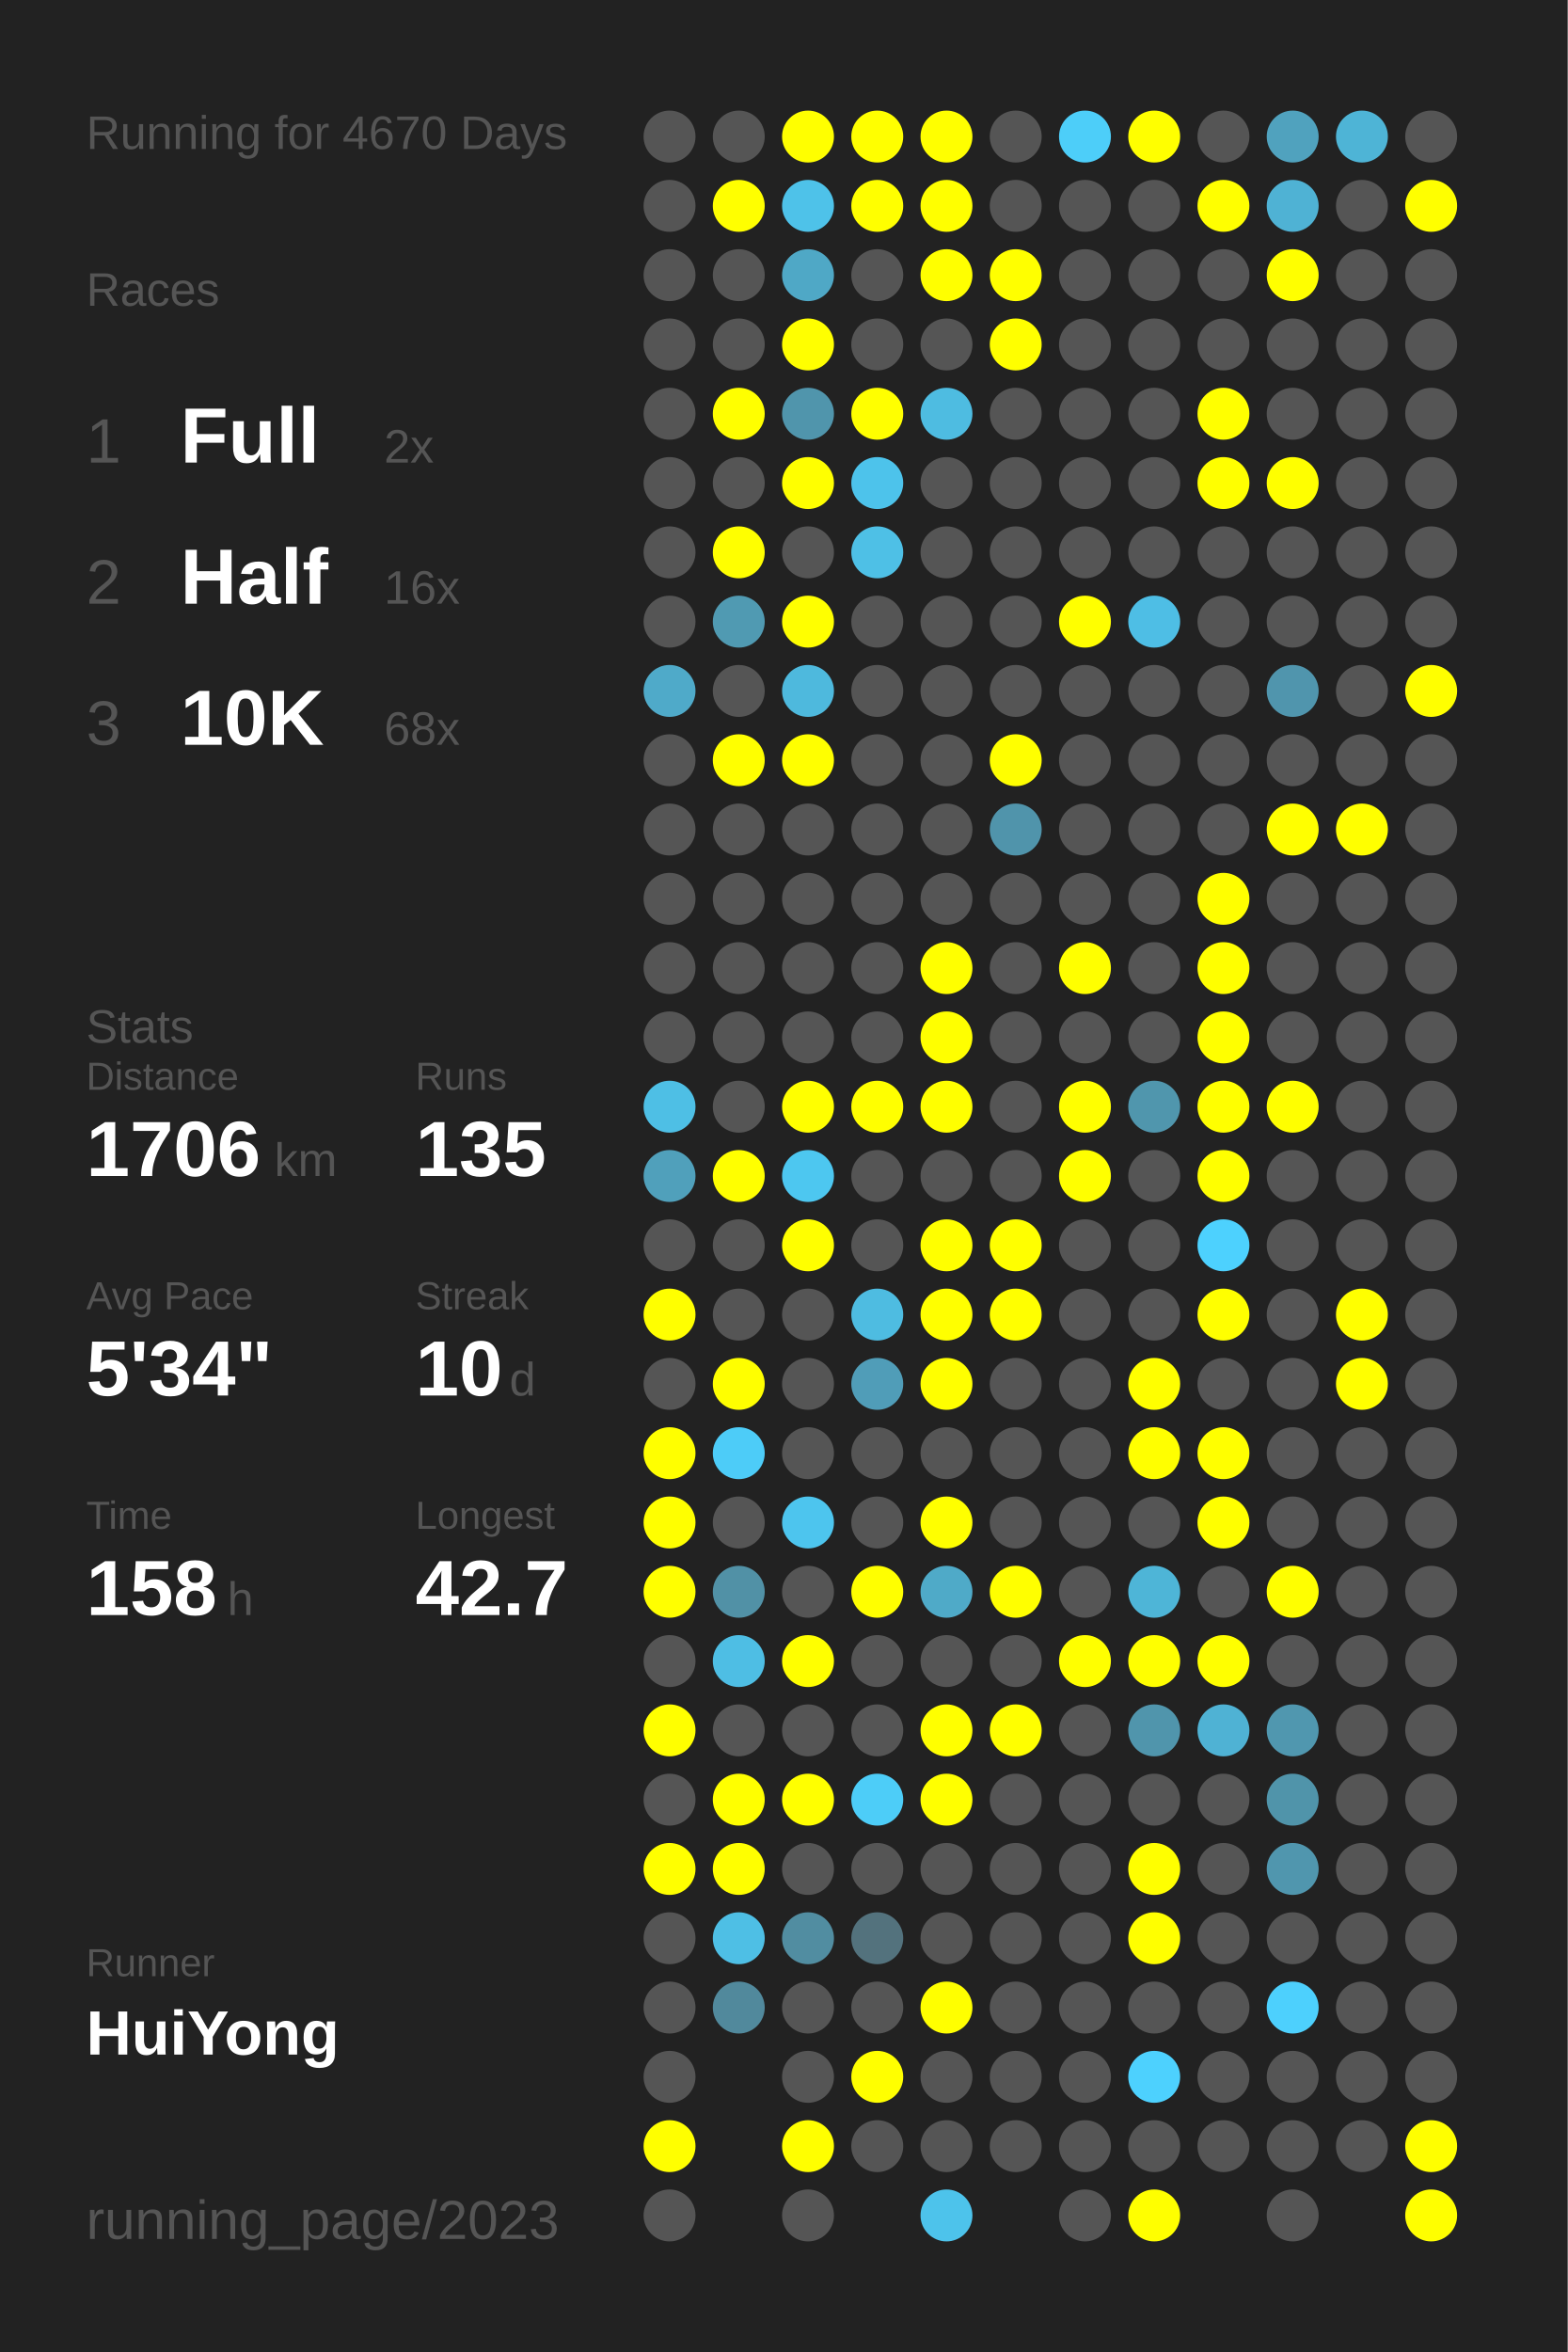
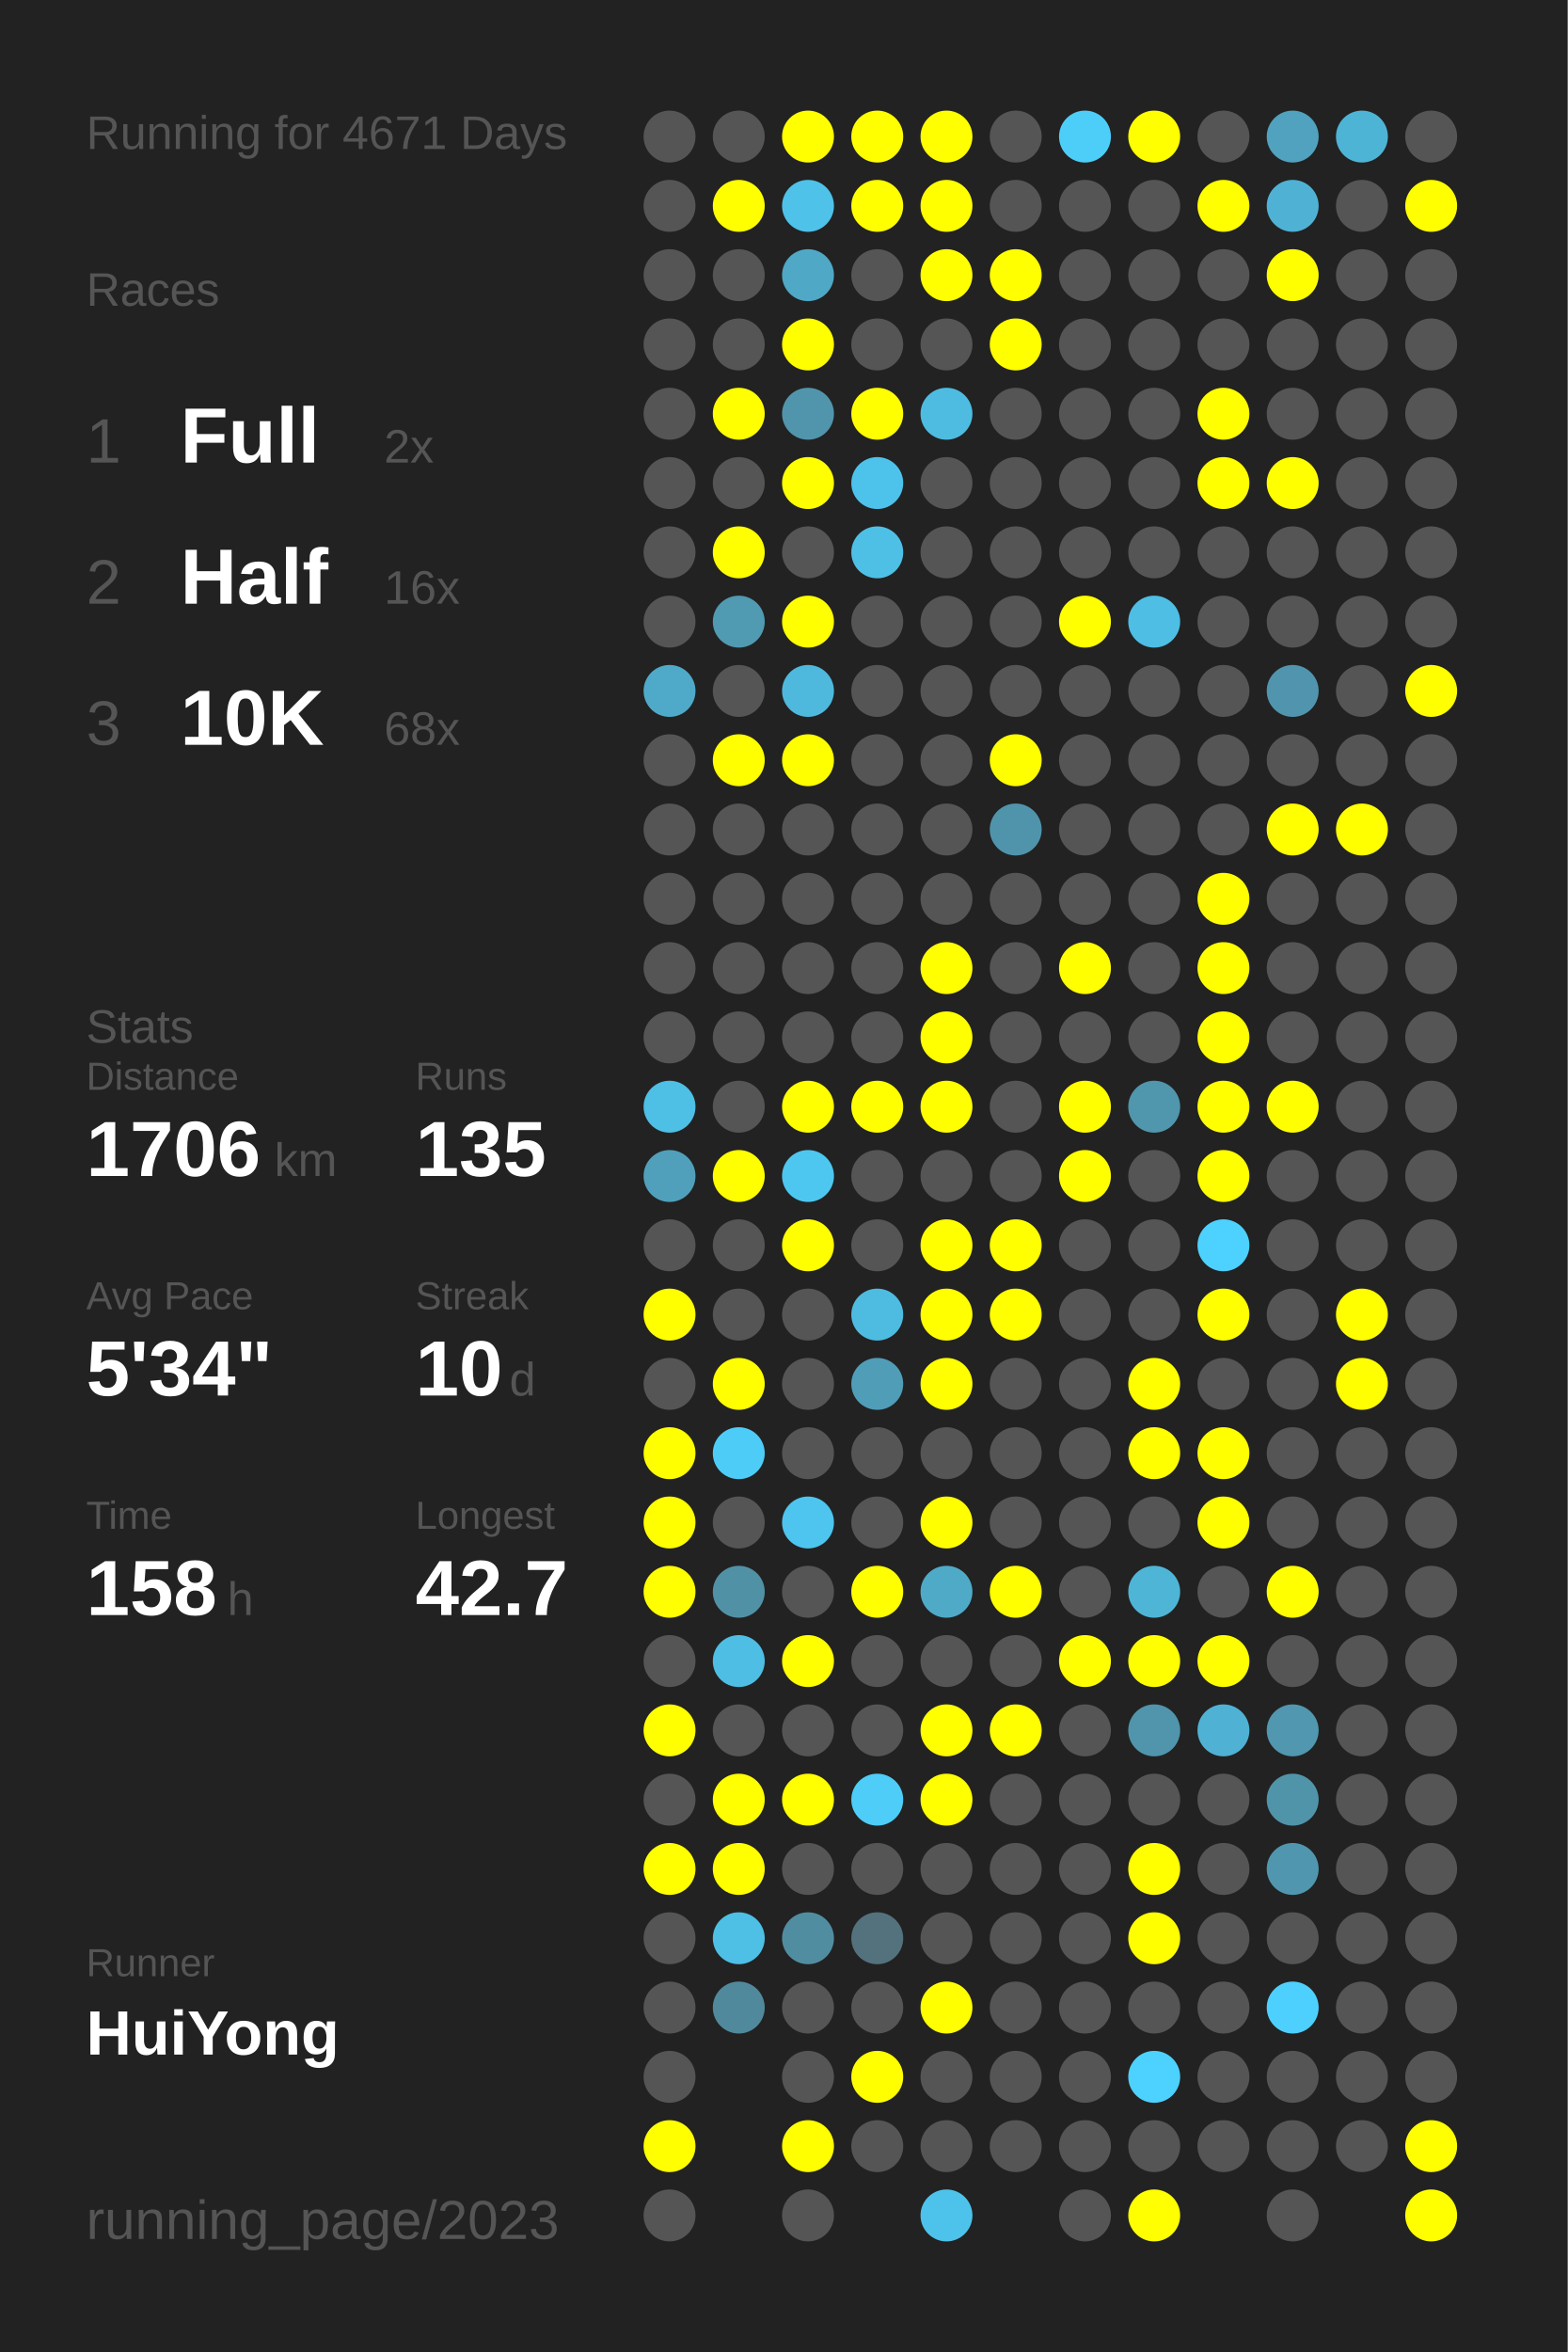
<svg xmlns="http://www.w3.org/2000/svg" baseProfile="full" height="300mm" version="1.1" viewBox="0,0,200,300" width="200mm">
  <defs />
  <rect fill="#222222" height="300" width="200" x="0" y="0" />
-   <text fill="#555555" style="font-size:6px; font-family:Arial;" x="11" y="19">Running for 4670 Days</text>
+   <text fill="#555555" style="font-size:6px; font-family:Arial;" x="11" y="19">Running for 4671 Days</text>
  <text fill="#555555" style="font-size:6px; font-family:Arial;" x="11" y="39">Races</text>
  <text fill="#555555" style="font-size:8px; font-family:Arial;" x="11" y="59">1</text>
  <text fill="#FFFFFF" style="font-size:10px; font-family:Arial; font-weight:bold;" x="23" y="59">Full</text>
  <text fill="#555555" style="font-size:6px; font-family:Arial;" x="49" y="59">2x</text>
  <text fill="#555555" style="font-size:8px; font-family:Arial;" x="11" y="77">2</text>
  <text fill="#FFFFFF" style="font-size:10px; font-family:Arial; font-weight:bold;" x="23" y="77">Half</text>
  <text fill="#555555" style="font-size:6px; font-family:Arial;" x="49" y="77">16x</text>
  <text fill="#555555" style="font-size:8px; font-family:Arial;" x="11" y="95">3</text>
  <text fill="#FFFFFF" style="font-size:10px; font-family:Arial; font-weight:bold;" x="23" y="95">10K</text>
  <text fill="#555555" style="font-size:6px; font-family:Arial;" x="49" y="95">68x</text>
  <text fill="#555555" style="font-size:6px; font-family:Arial;" x="11" y="133">Stats</text>
  <text fill="#555555" style="font-size:5px; font-family:Arial;" x="11" y="139">Distance</text>
  <text fill="#FFFFFF" style="font-size:10px; font-family:Arial; font-weight:bold;" x="11" y="150">1706</text>
  <text fill="#555555" style="font-size:6px; font-family:Arial;" x="35" y="150">km</text>
  <text fill="#555555" style="font-size:5px; font-family:Arial;" x="53" y="139">Runs</text>
  <text fill="#FFFFFF" style="font-size:10px; font-family:Arial; font-weight:bold;" x="53" y="150">135</text>
  <text fill="#555555" style="font-size:5px; font-family:Arial;" x="11" y="167">Avg Pace</text>
  <text fill="#FFFFFF" style="font-size:10px; font-family:Arial; font-weight:bold;" x="11" y="178">5'34"</text>
  <text fill="#555555" style="font-size:5px; font-family:Arial;" x="53" y="167">Streak</text>
  <text fill="#FFFFFF" style="font-size:10px; font-family:Arial; font-weight:bold;" x="53" y="178">10</text>
  <text fill="#555555" style="font-size:6px; font-family:Arial;" x="65" y="178">d</text>
  <text fill="#555555" style="font-size:5px; font-family:Arial;" x="11" y="195">Time</text>
  <text fill="#FFFFFF" style="font-size:10px; font-family:Arial; font-weight:bold;" x="11" y="206">158</text>
  <text fill="#555555" style="font-size:6px; font-family:Arial;" x="29" y="206">h</text>
  <text fill="#555555" style="font-size:5px; font-family:Arial;" x="53" y="195">Longest</text>
  <text fill="#FFFFFF" style="font-size:10px; font-family:Arial; font-weight:bold;" x="53" y="206">42.7</text>
  <text fill="#555555" style="font-size:5px; font-family:Arial;" x="11" y="252.065">Runner</text>
  <text fill="#FFFFFF" style="font-size:8px; font-family:Arial; font-weight:bold;" x="11" y="262.065">HuiYong</text>
  <text fill="#555555" style="font-size:7px; font-family:Arial;" x="11" y="285.581">running_page/2023</text>
  <circle cx="85.417" cy="17.419" fill="#555555" r="3.312" />
  <circle cx="85.417" cy="26.258" fill="#555555" r="3.312" />
  <circle cx="85.417" cy="35.097" fill="#555555" r="3.312" />
  <circle cx="85.417" cy="43.935" fill="#555555" r="3.312" />
  <circle cx="85.417" cy="52.774" fill="#555555" r="3.312" />
  <circle cx="85.417" cy="61.613" fill="#555555" r="3.312" />
  <circle cx="85.417" cy="70.452" fill="#555555" r="3.312" />
  <circle cx="85.417" cy="79.29" fill="#555555" r="3.312" />
  <circle cx="85.417" cy="88.129" fill="#4faac9" r="3.312" />
  <circle cx="85.417" cy="96.968" fill="#555555" r="3.312" />
  <circle cx="85.417" cy="105.806" fill="#555555" r="3.312" />
  <circle cx="85.417" cy="114.645" fill="#555555" r="3.312" />
  <circle cx="85.417" cy="123.484" fill="#555555" r="3.312" />
  <circle cx="85.417" cy="132.323" fill="#555555" r="3.312" />
  <circle cx="85.417" cy="141.161" fill="#4ebfe5" r="3.312" />
  <circle cx="85.417" cy="150" fill="#50a0bb" r="3.312" />
  <circle cx="85.417" cy="158.839" fill="#555555" r="3.312" />
  <circle cx="85.417" cy="167.677" fill="#FFFF00" r="3.312" />
  <circle cx="85.417" cy="176.516" fill="#555555" r="3.312" />
  <circle cx="85.417" cy="185.355" fill="#FFFF00" r="3.312" />
  <circle cx="85.417" cy="194.194" fill="#FFFF00" r="3.312" />
  <circle cx="85.417" cy="203.032" fill="#FFFF00" r="3.312" />
  <circle cx="85.417" cy="211.871" fill="#555555" r="3.312" />
  <circle cx="85.417" cy="220.71" fill="#FFFF00" r="3.312" />
  <circle cx="85.417" cy="229.548" fill="#555555" r="3.312" />
  <circle cx="85.417" cy="238.387" fill="#FFFF00" r="3.312" />
  <circle cx="85.417" cy="247.226" fill="#555555" r="3.312" />
  <circle cx="85.417" cy="256.065" fill="#555555" r="3.312" />
  <circle cx="85.417" cy="264.903" fill="#555555" r="3.312" />
  <circle cx="85.417" cy="273.742" fill="#FFFF00" r="3.312" />
  <circle cx="85.417" cy="282.581" fill="#555555" r="3.312" />
  <circle cx="94.25" cy="17.419" fill="#555555" r="3.312" />
  <circle cx="94.25" cy="26.258" fill="#FFFF00" r="3.312" />
  <circle cx="94.25" cy="35.097" fill="#555555" r="3.312" />
  <circle cx="94.25" cy="43.935" fill="#555555" r="3.312" />
  <circle cx="94.25" cy="52.774" fill="#FFFF00" r="3.312" />
  <circle cx="94.25" cy="61.613" fill="#555555" r="3.312" />
  <circle cx="94.25" cy="70.452" fill="#FFFF00" r="3.312" />
  <circle cx="94.25" cy="79.29" fill="#509ab2" r="3.312" />
  <circle cx="94.25" cy="88.129" fill="#555555" r="3.312" />
  <circle cx="94.25" cy="96.968" fill="#FFFF00" r="3.312" />
  <circle cx="94.25" cy="105.806" fill="#555555" r="3.312" />
  <circle cx="94.25" cy="114.645" fill="#555555" r="3.312" />
  <circle cx="94.25" cy="123.484" fill="#555555" r="3.312" />
  <circle cx="94.25" cy="132.323" fill="#555555" r="3.312" />
  <circle cx="94.25" cy="141.161" fill="#555555" r="3.312" />
  <circle cx="94.25" cy="150" fill="#FFFF00" r="3.312" />
  <circle cx="94.25" cy="158.839" fill="#555555" r="3.312" />
  <circle cx="94.25" cy="167.677" fill="#555555" r="3.312" />
  <circle cx="94.25" cy="176.516" fill="#FFFF00" r="3.312" />
  <circle cx="94.25" cy="185.355" fill="#4dccf8" r="3.312" />
  <circle cx="94.25" cy="194.194" fill="#555555" r="3.312" />
  <circle cx="94.25" cy="203.032" fill="#5191a6" r="3.312" />
  <circle cx="94.25" cy="211.871" fill="#4ebee4" r="3.312" />
  <circle cx="94.25" cy="220.71" fill="#555555" r="3.312" />
  <circle cx="94.25" cy="229.548" fill="#FFFF00" r="3.312" />
  <circle cx="94.25" cy="238.387" fill="#FFFF00" r="3.312" />
  <circle cx="94.25" cy="247.226" fill="#4ebfe5" r="3.312" />
  <circle cx="94.25" cy="256.065" fill="#51899c" r="3.312" />
  <circle cx="103.083" cy="17.419" fill="#FFFF00" r="3.312" />
  <circle cx="103.083" cy="26.258" fill="#4ec2e9" r="3.312" />
  <circle cx="103.083" cy="35.097" fill="#4fa8c6" r="3.312" />
  <circle cx="103.083" cy="43.935" fill="#FFFF00" r="3.312" />
  <circle cx="103.083" cy="52.774" fill="#5095ac" r="3.312" />
  <circle cx="103.083" cy="61.613" fill="#FFFF00" r="3.312" />
  <circle cx="103.083" cy="70.452" fill="#555555" r="3.312" />
  <circle cx="103.083" cy="79.29" fill="#FFFF00" r="3.312" />
  <circle cx="103.083" cy="88.129" fill="#4eb9dd" r="3.312" />
  <circle cx="103.083" cy="96.968" fill="#FFFF00" r="3.312" />
  <circle cx="103.083" cy="105.806" fill="#555555" r="3.312" />
  <circle cx="103.083" cy="114.645" fill="#555555" r="3.312" />
  <circle cx="103.083" cy="123.484" fill="#555555" r="3.312" />
  <circle cx="103.083" cy="132.323" fill="#555555" r="3.312" />
  <circle cx="103.083" cy="141.161" fill="#FFFF00" r="3.312" />
  <circle cx="103.083" cy="150" fill="#4dc7f0" r="3.312" />
  <circle cx="103.083" cy="158.839" fill="#FFFF00" r="3.312" />
  <circle cx="103.083" cy="167.677" fill="#555555" r="3.312" />
  <circle cx="103.083" cy="176.516" fill="#555555" r="3.312" />
  <circle cx="103.083" cy="185.355" fill="#555555" r="3.312" />
  <circle cx="103.083" cy="194.194" fill="#4dc5ee" r="3.312" />
  <circle cx="103.083" cy="203.032" fill="#555555" r="3.312" />
  <circle cx="103.083" cy="211.871" fill="#FFFF00" r="3.312" />
  <circle cx="103.083" cy="220.71" fill="#555555" r="3.312" />
  <circle cx="103.083" cy="229.548" fill="#FFFF00" r="3.312" />
  <circle cx="103.083" cy="238.387" fill="#555555" r="3.312" />
  <circle cx="103.083" cy="247.226" fill="#518da1" r="3.312" />
  <circle cx="103.083" cy="256.065" fill="#555555" r="3.312" />
  <circle cx="103.083" cy="264.903" fill="#555555" r="3.312" />
  <circle cx="103.083" cy="273.742" fill="#FFFF00" r="3.312" />
  <circle cx="103.083" cy="282.581" fill="#555555" r="3.312" />
  <circle cx="111.917" cy="17.419" fill="#FFFF00" r="3.312" />
  <circle cx="111.917" cy="26.258" fill="#FFFF00" r="3.312" />
  <circle cx="111.917" cy="35.097" fill="#555555" r="3.312" />
  <circle cx="111.917" cy="43.935" fill="#555555" r="3.312" />
  <circle cx="111.917" cy="52.774" fill="#FFFF00" r="3.312" />
  <circle cx="111.917" cy="61.613" fill="#4dc3eb" r="3.312" />
  <circle cx="111.917" cy="70.452" fill="#4ec0e6" r="3.312" />
  <circle cx="111.917" cy="79.29" fill="#555555" r="3.312" />
  <circle cx="111.917" cy="88.129" fill="#555555" r="3.312" />
  <circle cx="111.917" cy="96.968" fill="#555555" r="3.312" />
  <circle cx="111.917" cy="105.806" fill="#555555" r="3.312" />
  <circle cx="111.917" cy="114.645" fill="#555555" r="3.312" />
  <circle cx="111.917" cy="123.484" fill="#555555" r="3.312" />
  <circle cx="111.917" cy="132.323" fill="#555555" r="3.312" />
  <circle cx="111.917" cy="141.161" fill="#FFFF00" r="3.312" />
  <circle cx="111.917" cy="150" fill="#555555" r="3.312" />
  <circle cx="111.917" cy="158.839" fill="#555555" r="3.312" />
  <circle cx="111.917" cy="167.677" fill="#4ebce1" r="3.312" />
  <circle cx="111.917" cy="176.516" fill="#509db8" r="3.312" />
  <circle cx="111.917" cy="185.355" fill="#555555" r="3.312" />
  <circle cx="111.917" cy="194.194" fill="#555555" r="3.312" />
  <circle cx="111.917" cy="203.032" fill="#FFFF00" r="3.312" />
  <circle cx="111.917" cy="211.871" fill="#555555" r="3.312" />
  <circle cx="111.917" cy="220.71" fill="#555555" r="3.312" />
  <circle cx="111.917" cy="229.548" fill="#4dcdf8" r="3.312" />
  <circle cx="111.917" cy="238.387" fill="#555555" r="3.312" />
  <circle cx="111.917" cy="247.226" fill="#53727d" r="3.312" />
  <circle cx="111.917" cy="256.065" fill="#555555" r="3.312" />
  <circle cx="111.917" cy="264.903" fill="#FFFF00" r="3.312" />
  <circle cx="111.917" cy="273.742" fill="#555555" r="3.312" />
  <circle cx="120.75" cy="17.419" fill="#FFFF00" r="3.312" />
  <circle cx="120.75" cy="26.258" fill="#FFFF00" r="3.312" />
  <circle cx="120.75" cy="35.097" fill="#FFFF00" r="3.312" />
  <circle cx="120.75" cy="43.935" fill="#555555" r="3.312" />
  <circle cx="120.75" cy="52.774" fill="#4ebce1" r="3.312" />
  <circle cx="120.75" cy="61.613" fill="#555555" r="3.312" />
  <circle cx="120.75" cy="70.452" fill="#555555" r="3.312" />
  <circle cx="120.75" cy="79.29" fill="#555555" r="3.312" />
  <circle cx="120.75" cy="88.129" fill="#555555" r="3.312" />
  <circle cx="120.75" cy="96.968" fill="#555555" r="3.312" />
  <circle cx="120.75" cy="105.806" fill="#555555" r="3.312" />
  <circle cx="120.75" cy="114.645" fill="#555555" r="3.312" />
  <circle cx="120.75" cy="123.484" fill="#FFFF00" r="3.312" />
  <circle cx="120.75" cy="132.323" fill="#FFFF00" r="3.312" />
  <circle cx="120.75" cy="141.161" fill="#FFFF00" r="3.312" />
  <circle cx="120.75" cy="150" fill="#555555" r="3.312" />
  <circle cx="120.75" cy="158.839" fill="#FFFF00" r="3.312" />
  <circle cx="120.75" cy="167.677" fill="#FFFF00" r="3.312" />
  <circle cx="120.75" cy="176.516" fill="#FFFF00" r="3.312" />
  <circle cx="120.75" cy="185.355" fill="#555555" r="3.312" />
  <circle cx="120.75" cy="194.194" fill="#FFFF00" r="3.312" />
  <circle cx="120.75" cy="203.032" fill="#4faac8" r="3.312" />
  <circle cx="120.75" cy="211.871" fill="#555555" r="3.312" />
  <circle cx="120.75" cy="220.71" fill="#FFFF00" r="3.312" />
  <circle cx="120.75" cy="229.548" fill="#FFFF00" r="3.312" />
  <circle cx="120.75" cy="238.387" fill="#555555" r="3.312" />
  <circle cx="120.75" cy="247.226" fill="#555555" r="3.312" />
  <circle cx="120.75" cy="256.065" fill="#FFFF00" r="3.312" />
  <circle cx="120.75" cy="264.903" fill="#555555" r="3.312" />
  <circle cx="120.75" cy="273.742" fill="#555555" r="3.312" />
  <circle cx="120.75" cy="282.581" fill="#4dc3eb" r="3.312" />
  <circle cx="129.583" cy="17.419" fill="#555555" r="3.312" />
  <circle cx="129.583" cy="26.258" fill="#555555" r="3.312" />
  <circle cx="129.583" cy="35.097" fill="#FFFF00" r="3.312" />
  <circle cx="129.583" cy="43.935" fill="#FFFF00" r="3.312" />
  <circle cx="129.583" cy="52.774" fill="#555555" r="3.312" />
  <circle cx="129.583" cy="61.613" fill="#555555" r="3.312" />
  <circle cx="129.583" cy="70.452" fill="#555555" r="3.312" />
  <circle cx="129.583" cy="79.29" fill="#555555" r="3.312" />
  <circle cx="129.583" cy="88.129" fill="#555555" r="3.312" />
  <circle cx="129.583" cy="96.968" fill="#FFFF00" r="3.312" />
  <circle cx="129.583" cy="105.806" fill="#5094ab" r="3.312" />
  <circle cx="129.583" cy="114.645" fill="#555555" r="3.312" />
  <circle cx="129.583" cy="123.484" fill="#555555" r="3.312" />
  <circle cx="129.583" cy="132.323" fill="#555555" r="3.312" />
  <circle cx="129.583" cy="141.161" fill="#555555" r="3.312" />
  <circle cx="129.583" cy="150" fill="#555555" r="3.312" />
  <circle cx="129.583" cy="158.839" fill="#FFFF00" r="3.312" />
  <circle cx="129.583" cy="167.677" fill="#FFFF00" r="3.312" />
  <circle cx="129.583" cy="176.516" fill="#555555" r="3.312" />
  <circle cx="129.583" cy="185.355" fill="#555555" r="3.312" />
  <circle cx="129.583" cy="194.194" fill="#555555" r="3.312" />
  <circle cx="129.583" cy="203.032" fill="#FFFF00" r="3.312" />
  <circle cx="129.583" cy="211.871" fill="#555555" r="3.312" />
  <circle cx="129.583" cy="220.71" fill="#FFFF00" r="3.312" />
  <circle cx="129.583" cy="229.548" fill="#555555" r="3.312" />
  <circle cx="129.583" cy="238.387" fill="#555555" r="3.312" />
  <circle cx="129.583" cy="247.226" fill="#555555" r="3.312" />
  <circle cx="129.583" cy="256.065" fill="#555555" r="3.312" />
  <circle cx="129.583" cy="264.903" fill="#555555" r="3.312" />
  <circle cx="129.583" cy="273.742" fill="#555555" r="3.312" />
  <circle cx="138.417" cy="17.419" fill="#4dcef9" r="3.312" />
  <circle cx="138.417" cy="26.258" fill="#555555" r="3.312" />
  <circle cx="138.417" cy="35.097" fill="#555555" r="3.312" />
  <circle cx="138.417" cy="43.935" fill="#555555" r="3.312" />
  <circle cx="138.417" cy="52.774" fill="#555555" r="3.312" />
  <circle cx="138.417" cy="61.613" fill="#555555" r="3.312" />
  <circle cx="138.417" cy="70.452" fill="#555555" r="3.312" />
  <circle cx="138.417" cy="79.29" fill="#FFFF00" r="3.312" />
  <circle cx="138.417" cy="88.129" fill="#555555" r="3.312" />
  <circle cx="138.417" cy="96.968" fill="#555555" r="3.312" />
  <circle cx="138.417" cy="105.806" fill="#555555" r="3.312" />
  <circle cx="138.417" cy="114.645" fill="#555555" r="3.312" />
  <circle cx="138.417" cy="123.484" fill="#FFFF00" r="3.312" />
  <circle cx="138.417" cy="132.323" fill="#555555" r="3.312" />
  <circle cx="138.417" cy="141.161" fill="#FFFF00" r="3.312" />
  <circle cx="138.417" cy="150" fill="#FFFF00" r="3.312" />
  <circle cx="138.417" cy="158.839" fill="#555555" r="3.312" />
  <circle cx="138.417" cy="167.677" fill="#555555" r="3.312" />
  <circle cx="138.417" cy="176.516" fill="#555555" r="3.312" />
  <circle cx="138.417" cy="185.355" fill="#555555" r="3.312" />
  <circle cx="138.417" cy="194.194" fill="#555555" r="3.312" />
  <circle cx="138.417" cy="203.032" fill="#555555" r="3.312" />
  <circle cx="138.417" cy="211.871" fill="#FFFF00" r="3.312" />
  <circle cx="138.417" cy="220.71" fill="#555555" r="3.312" />
  <circle cx="138.417" cy="229.548" fill="#555555" r="3.312" />
  <circle cx="138.417" cy="238.387" fill="#555555" r="3.312" />
  <circle cx="138.417" cy="247.226" fill="#555555" r="3.312" />
  <circle cx="138.417" cy="256.065" fill="#555555" r="3.312" />
  <circle cx="138.417" cy="264.903" fill="#555555" r="3.312" />
  <circle cx="138.417" cy="273.742" fill="#555555" r="3.312" />
  <circle cx="138.417" cy="282.581" fill="#555555" r="3.312" />
  <circle cx="147.25" cy="17.419" fill="#FFFF00" r="3.312" />
  <circle cx="147.25" cy="26.258" fill="#555555" r="3.312" />
  <circle cx="147.25" cy="35.097" fill="#555555" r="3.312" />
  <circle cx="147.25" cy="43.935" fill="#555555" r="3.312" />
  <circle cx="147.25" cy="52.774" fill="#555555" r="3.312" />
  <circle cx="147.25" cy="61.613" fill="#555555" r="3.312" />
  <circle cx="147.25" cy="70.452" fill="#555555" r="3.312" />
  <circle cx="147.25" cy="79.29" fill="#4ebee5" r="3.312" />
  <circle cx="147.25" cy="88.129" fill="#555555" r="3.312" />
  <circle cx="147.25" cy="96.968" fill="#555555" r="3.312" />
  <circle cx="147.25" cy="105.806" fill="#555555" r="3.312" />
  <circle cx="147.25" cy="114.645" fill="#555555" r="3.312" />
  <circle cx="147.25" cy="123.484" fill="#555555" r="3.312" />
  <circle cx="147.25" cy="132.323" fill="#555555" r="3.312" />
  <circle cx="147.25" cy="141.161" fill="#5096ad" r="3.312" />
  <circle cx="147.25" cy="150" fill="#555555" r="3.312" />
  <circle cx="147.25" cy="158.839" fill="#555555" r="3.312" />
  <circle cx="147.25" cy="167.677" fill="#555555" r="3.312" />
  <circle cx="147.25" cy="176.516" fill="#FFFF00" r="3.312" />
  <circle cx="147.25" cy="185.355" fill="#FFFF00" r="3.312" />
  <circle cx="147.25" cy="194.194" fill="#555555" r="3.312" />
  <circle cx="147.25" cy="203.032" fill="#4eb5d7" r="3.312" />
  <circle cx="147.25" cy="211.871" fill="#FFFF00" r="3.312" />
  <circle cx="147.25" cy="220.71" fill="#5095ac" r="3.312" />
  <circle cx="147.25" cy="229.548" fill="#555555" r="3.312" />
  <circle cx="147.25" cy="238.387" fill="#FFFF00" r="3.312" />
  <circle cx="147.25" cy="247.226" fill="#FFFF00" r="3.312" />
  <circle cx="147.25" cy="256.065" fill="#555555" r="3.312" />
  <circle cx="147.25" cy="264.903" fill="#4dd1fe" r="3.312" />
  <circle cx="147.25" cy="273.742" fill="#555555" r="3.312" />
  <circle cx="147.25" cy="282.581" fill="#FFFF00" r="3.312" />
  <circle cx="156.083" cy="17.419" fill="#555555" r="3.312" />
  <circle cx="156.083" cy="26.258" fill="#FFFF00" r="3.312" />
  <circle cx="156.083" cy="35.097" fill="#555555" r="3.312" />
  <circle cx="156.083" cy="43.935" fill="#555555" r="3.312" />
  <circle cx="156.083" cy="52.774" fill="#FFFF00" r="3.312" />
  <circle cx="156.083" cy="61.613" fill="#FFFF00" r="3.312" />
  <circle cx="156.083" cy="70.452" fill="#555555" r="3.312" />
  <circle cx="156.083" cy="79.29" fill="#555555" r="3.312" />
  <circle cx="156.083" cy="88.129" fill="#555555" r="3.312" />
  <circle cx="156.083" cy="96.968" fill="#555555" r="3.312" />
  <circle cx="156.083" cy="105.806" fill="#555555" r="3.312" />
  <circle cx="156.083" cy="114.645" fill="#FFFF00" r="3.312" />
  <circle cx="156.083" cy="123.484" fill="#FFFF00" r="3.312" />
  <circle cx="156.083" cy="132.323" fill="#FFFF00" r="3.312" />
  <circle cx="156.083" cy="141.161" fill="#FFFF00" r="3.312" />
  <circle cx="156.083" cy="150" fill="#FFFF00" r="3.312" />
  <circle cx="156.083" cy="158.839" fill="#4dd1fe" r="3.312" />
  <circle cx="156.083" cy="167.677" fill="#FFFF00" r="3.312" />
  <circle cx="156.083" cy="176.516" fill="#555555" r="3.312" />
  <circle cx="156.083" cy="185.355" fill="#FFFF00" r="3.312" />
  <circle cx="156.083" cy="194.194" fill="#FFFF00" r="3.312" />
  <circle cx="156.083" cy="203.032" fill="#555555" r="3.312" />
  <circle cx="156.083" cy="211.871" fill="#FFFF00" r="3.312" />
  <circle cx="156.083" cy="220.71" fill="#4fb2d4" r="3.312" />
  <circle cx="156.083" cy="229.548" fill="#555555" r="3.312" />
  <circle cx="156.083" cy="238.387" fill="#555555" r="3.312" />
  <circle cx="156.083" cy="247.226" fill="#555555" r="3.312" />
  <circle cx="156.083" cy="256.065" fill="#555555" r="3.312" />
  <circle cx="156.083" cy="264.903" fill="#555555" r="3.312" />
  <circle cx="156.083" cy="273.742" fill="#555555" r="3.312" />
  <circle cx="164.917" cy="17.419" fill="#50a2be" r="3.312" />
  <circle cx="164.917" cy="26.258" fill="#4fb2d4" r="3.312" />
  <circle cx="164.917" cy="35.097" fill="#FFFF00" r="3.312" />
  <circle cx="164.917" cy="43.935" fill="#555555" r="3.312" />
  <circle cx="164.917" cy="52.774" fill="#555555" r="3.312" />
  <circle cx="164.917" cy="61.613" fill="#FFFF00" r="3.312" />
  <circle cx="164.917" cy="70.452" fill="#555555" r="3.312" />
  <circle cx="164.917" cy="79.29" fill="#555555" r="3.312" />
  <circle cx="164.917" cy="88.129" fill="#5095ad" r="3.312" />
  <circle cx="164.917" cy="96.968" fill="#555555" r="3.312" />
  <circle cx="164.917" cy="105.806" fill="#FFFF00" r="3.312" />
  <circle cx="164.917" cy="114.645" fill="#555555" r="3.312" />
  <circle cx="164.917" cy="123.484" fill="#555555" r="3.312" />
  <circle cx="164.917" cy="132.323" fill="#555555" r="3.312" />
  <circle cx="164.917" cy="141.161" fill="#FFFF00" r="3.312" />
  <circle cx="164.917" cy="150" fill="#555555" r="3.312" />
  <circle cx="164.917" cy="158.839" fill="#555555" r="3.312" />
  <circle cx="164.917" cy="167.677" fill="#555555" r="3.312" />
  <circle cx="164.917" cy="176.516" fill="#555555" r="3.312" />
  <circle cx="164.917" cy="185.355" fill="#555555" r="3.312" />
  <circle cx="164.917" cy="194.194" fill="#555555" r="3.312" />
  <circle cx="164.917" cy="203.032" fill="#FFFF00" r="3.312" />
  <circle cx="164.917" cy="211.871" fill="#555555" r="3.312" />
  <circle cx="164.917" cy="220.71" fill="#5097af" r="3.312" />
  <circle cx="164.917" cy="229.548" fill="#5094aa" r="3.312" />
  <circle cx="164.917" cy="238.387" fill="#5096ae" r="3.312" />
  <circle cx="164.917" cy="247.226" fill="#555555" r="3.312" />
  <circle cx="164.917" cy="256.065" fill="#4dd0fd" r="3.312" />
  <circle cx="164.917" cy="264.903" fill="#555555" r="3.312" />
  <circle cx="164.917" cy="273.742" fill="#555555" r="3.312" />
  <circle cx="164.917" cy="282.581" fill="#555555" r="3.312" />
  <circle cx="173.75" cy="17.419" fill="#4eb4d6" r="3.312" />
  <circle cx="173.75" cy="26.258" fill="#555555" r="3.312" />
  <circle cx="173.75" cy="35.097" fill="#555555" r="3.312" />
  <circle cx="173.75" cy="43.935" fill="#555555" r="3.312" />
  <circle cx="173.75" cy="52.774" fill="#555555" r="3.312" />
  <circle cx="173.75" cy="61.613" fill="#555555" r="3.312" />
  <circle cx="173.75" cy="70.452" fill="#555555" r="3.312" />
  <circle cx="173.75" cy="79.29" fill="#555555" r="3.312" />
  <circle cx="173.75" cy="88.129" fill="#555555" r="3.312" />
  <circle cx="173.75" cy="96.968" fill="#555555" r="3.312" />
  <circle cx="173.75" cy="105.806" fill="#FFFF00" r="3.312" />
  <circle cx="173.75" cy="114.645" fill="#555555" r="3.312" />
  <circle cx="173.75" cy="123.484" fill="#555555" r="3.312" />
  <circle cx="173.75" cy="132.323" fill="#555555" r="3.312" />
  <circle cx="173.75" cy="141.161" fill="#555555" r="3.312" />
  <circle cx="173.75" cy="150" fill="#555555" r="3.312" />
  <circle cx="173.75" cy="158.839" fill="#555555" r="3.312" />
  <circle cx="173.75" cy="167.677" fill="#FFFF00" r="3.312" />
  <circle cx="173.75" cy="176.516" fill="#FFFF00" r="3.312" />
  <circle cx="173.75" cy="185.355" fill="#555555" r="3.312" />
  <circle cx="173.75" cy="194.194" fill="#555555" r="3.312" />
  <circle cx="173.75" cy="203.032" fill="#555555" r="3.312" />
  <circle cx="173.75" cy="211.871" fill="#555555" r="3.312" />
  <circle cx="173.75" cy="220.71" fill="#555555" r="3.312" />
  <circle cx="173.75" cy="229.548" fill="#555555" r="3.312" />
  <circle cx="173.75" cy="238.387" fill="#555555" r="3.312" />
  <circle cx="173.75" cy="247.226" fill="#555555" r="3.312" />
  <circle cx="173.75" cy="256.065" fill="#555555" r="3.312" />
  <circle cx="173.75" cy="264.903" fill="#555555" r="3.312" />
  <circle cx="173.75" cy="273.742" fill="#555555" r="3.312" />
  <circle cx="182.583" cy="17.419" fill="#555555" r="3.312" />
  <circle cx="182.583" cy="26.258" fill="#FFFF00" r="3.312" />
  <circle cx="182.583" cy="35.097" fill="#555555" r="3.312" />
  <circle cx="182.583" cy="43.935" fill="#555555" r="3.312" />
  <circle cx="182.583" cy="52.774" fill="#555555" r="3.312" />
  <circle cx="182.583" cy="61.613" fill="#555555" r="3.312" />
  <circle cx="182.583" cy="70.452" fill="#555555" r="3.312" />
  <circle cx="182.583" cy="79.29" fill="#555555" r="3.312" />
  <circle cx="182.583" cy="88.129" fill="#FFFF00" r="3.312" />
  <circle cx="182.583" cy="96.968" fill="#555555" r="3.312" />
  <circle cx="182.583" cy="105.806" fill="#555555" r="3.312" />
  <circle cx="182.583" cy="114.645" fill="#555555" r="3.312" />
  <circle cx="182.583" cy="123.484" fill="#555555" r="3.312" />
  <circle cx="182.583" cy="132.323" fill="#555555" r="3.312" />
  <circle cx="182.583" cy="141.161" fill="#555555" r="3.312" />
  <circle cx="182.583" cy="150" fill="#555555" r="3.312" />
  <circle cx="182.583" cy="158.839" fill="#555555" r="3.312" />
  <circle cx="182.583" cy="167.677" fill="#555555" r="3.312" />
  <circle cx="182.583" cy="176.516" fill="#555555" r="3.312" />
  <circle cx="182.583" cy="185.355" fill="#555555" r="3.312" />
  <circle cx="182.583" cy="194.194" fill="#555555" r="3.312" />
  <circle cx="182.583" cy="203.032" fill="#555555" r="3.312" />
  <circle cx="182.583" cy="211.871" fill="#555555" r="3.312" />
  <circle cx="182.583" cy="220.71" fill="#555555" r="3.312" />
  <circle cx="182.583" cy="229.548" fill="#555555" r="3.312" />
  <circle cx="182.583" cy="238.387" fill="#555555" r="3.312" />
  <circle cx="182.583" cy="247.226" fill="#555555" r="3.312" />
  <circle cx="182.583" cy="256.065" fill="#555555" r="3.312" />
  <circle cx="182.583" cy="264.903" fill="#555555" r="3.312" />
  <circle cx="182.583" cy="273.742" fill="#FFFF00" r="3.312" />
  <circle cx="182.583" cy="282.581" fill="#FFFF00" r="3.312" />
</svg>
